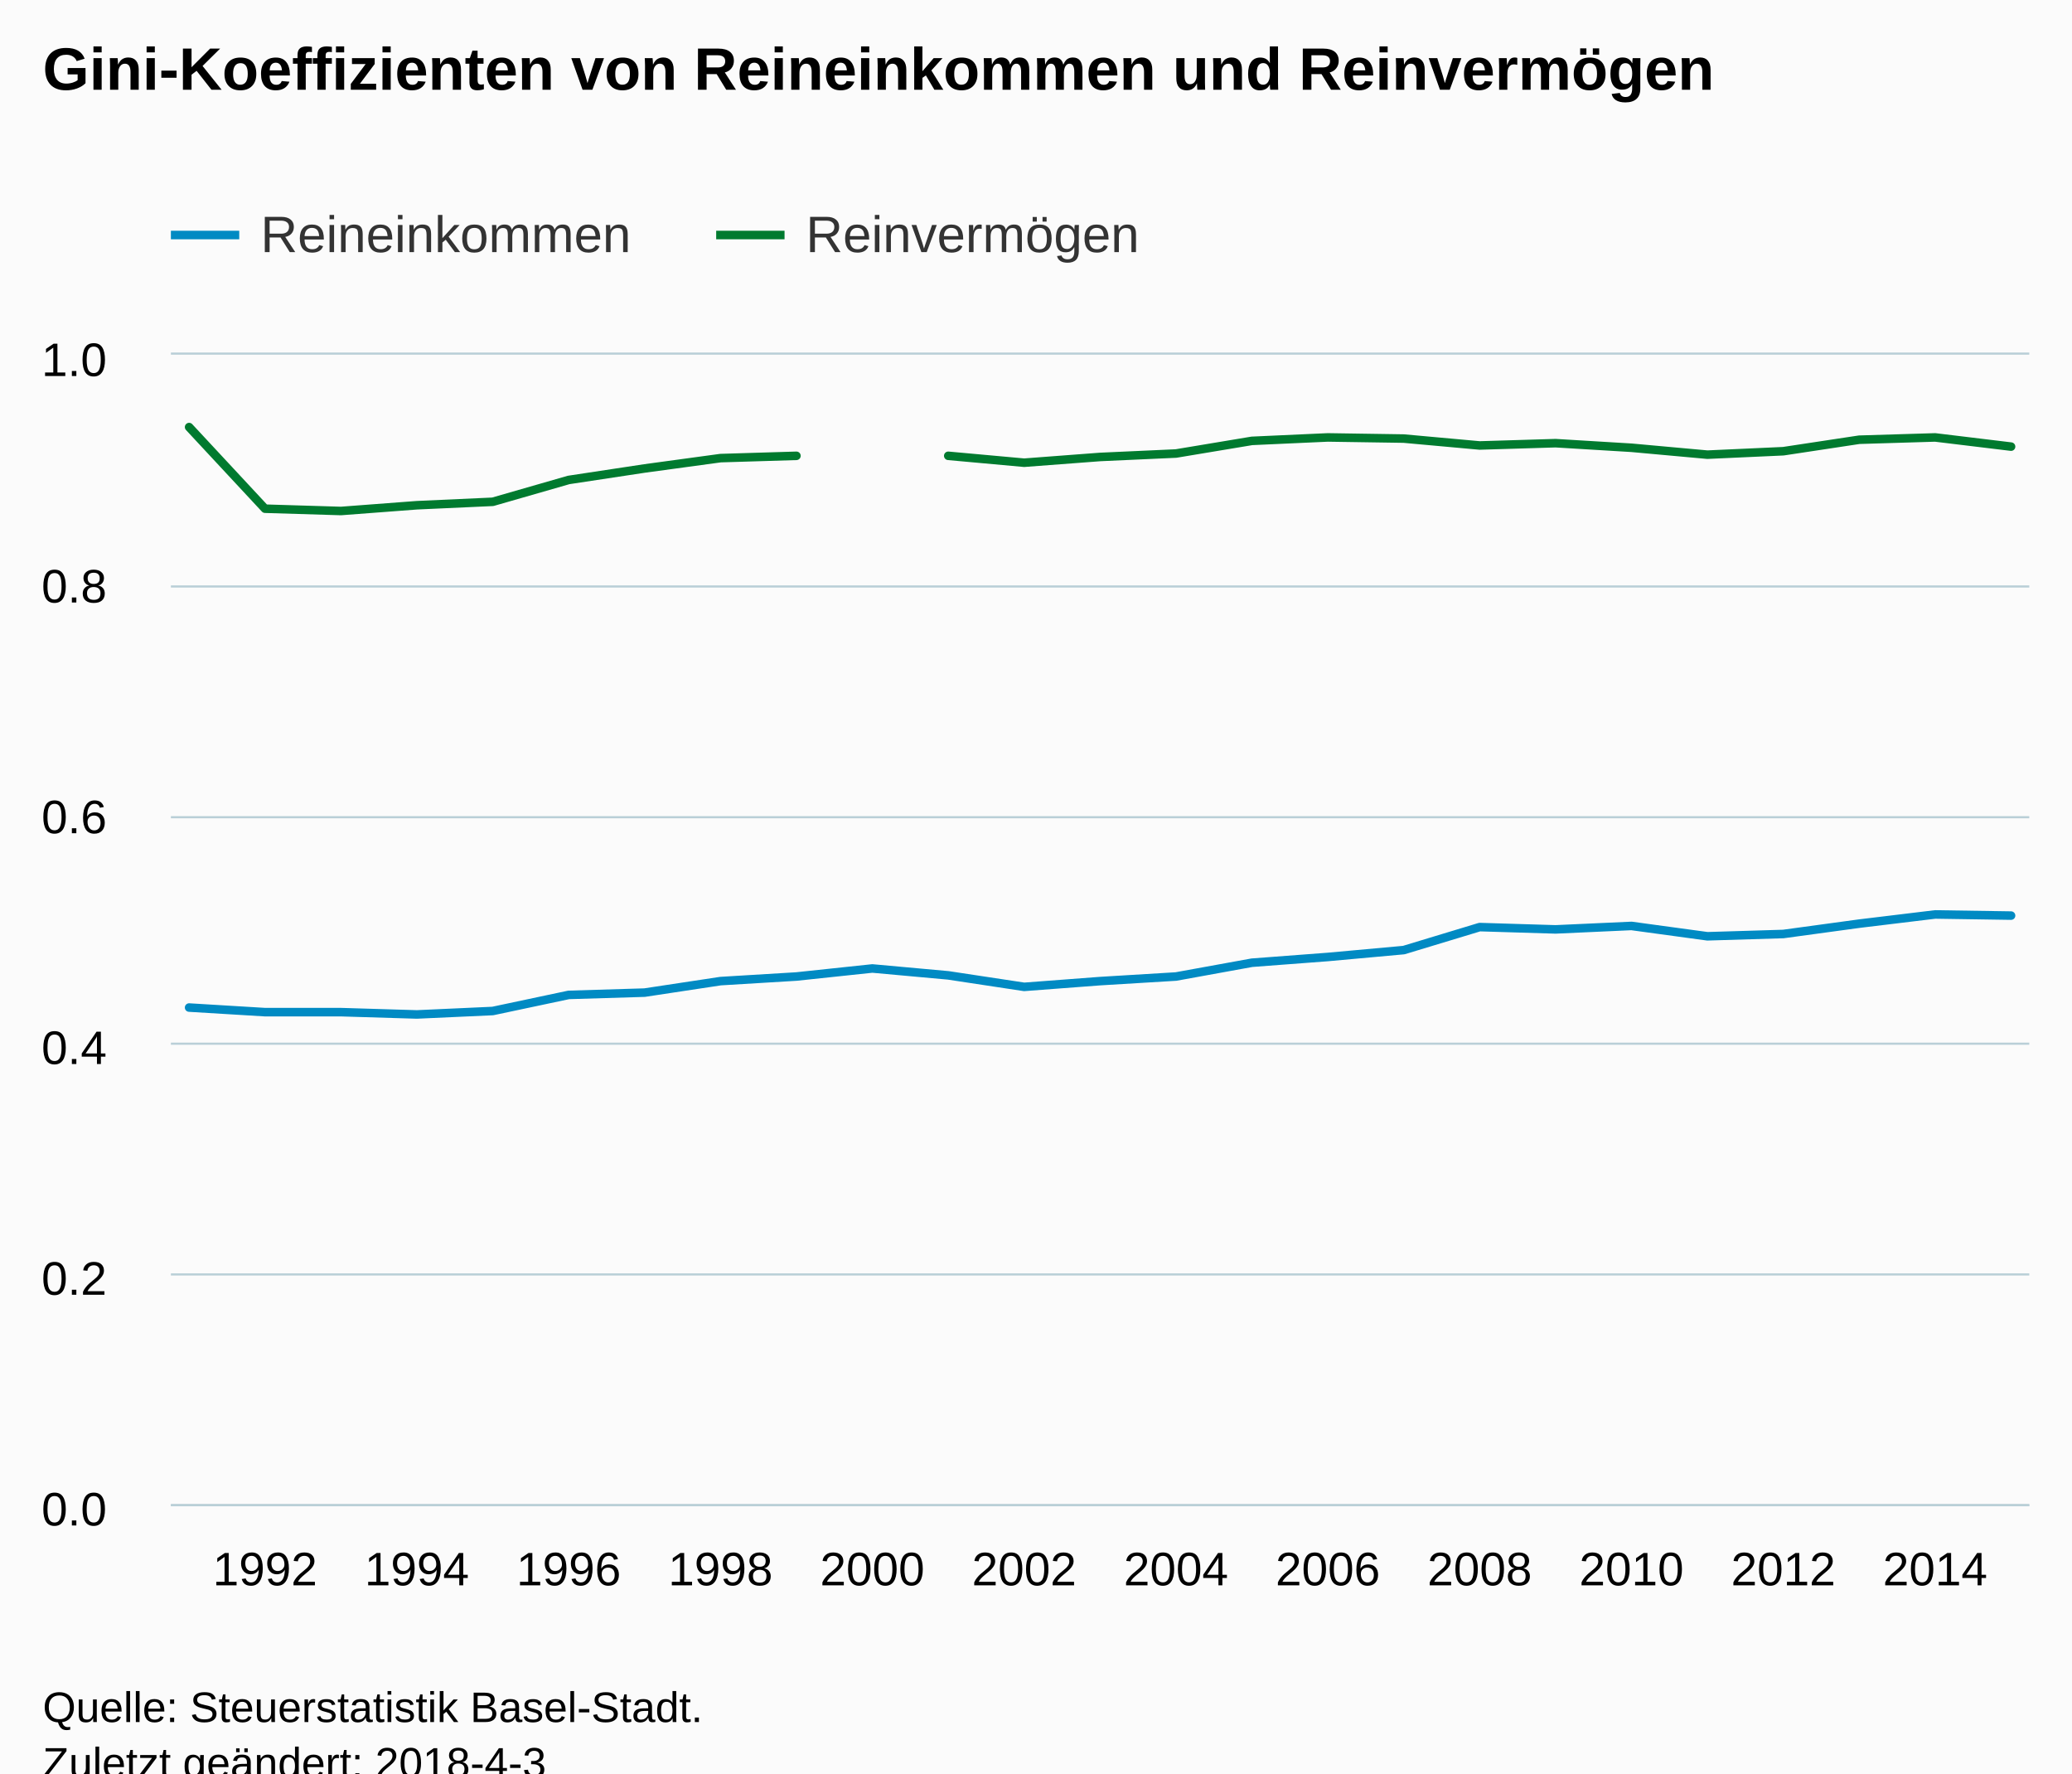
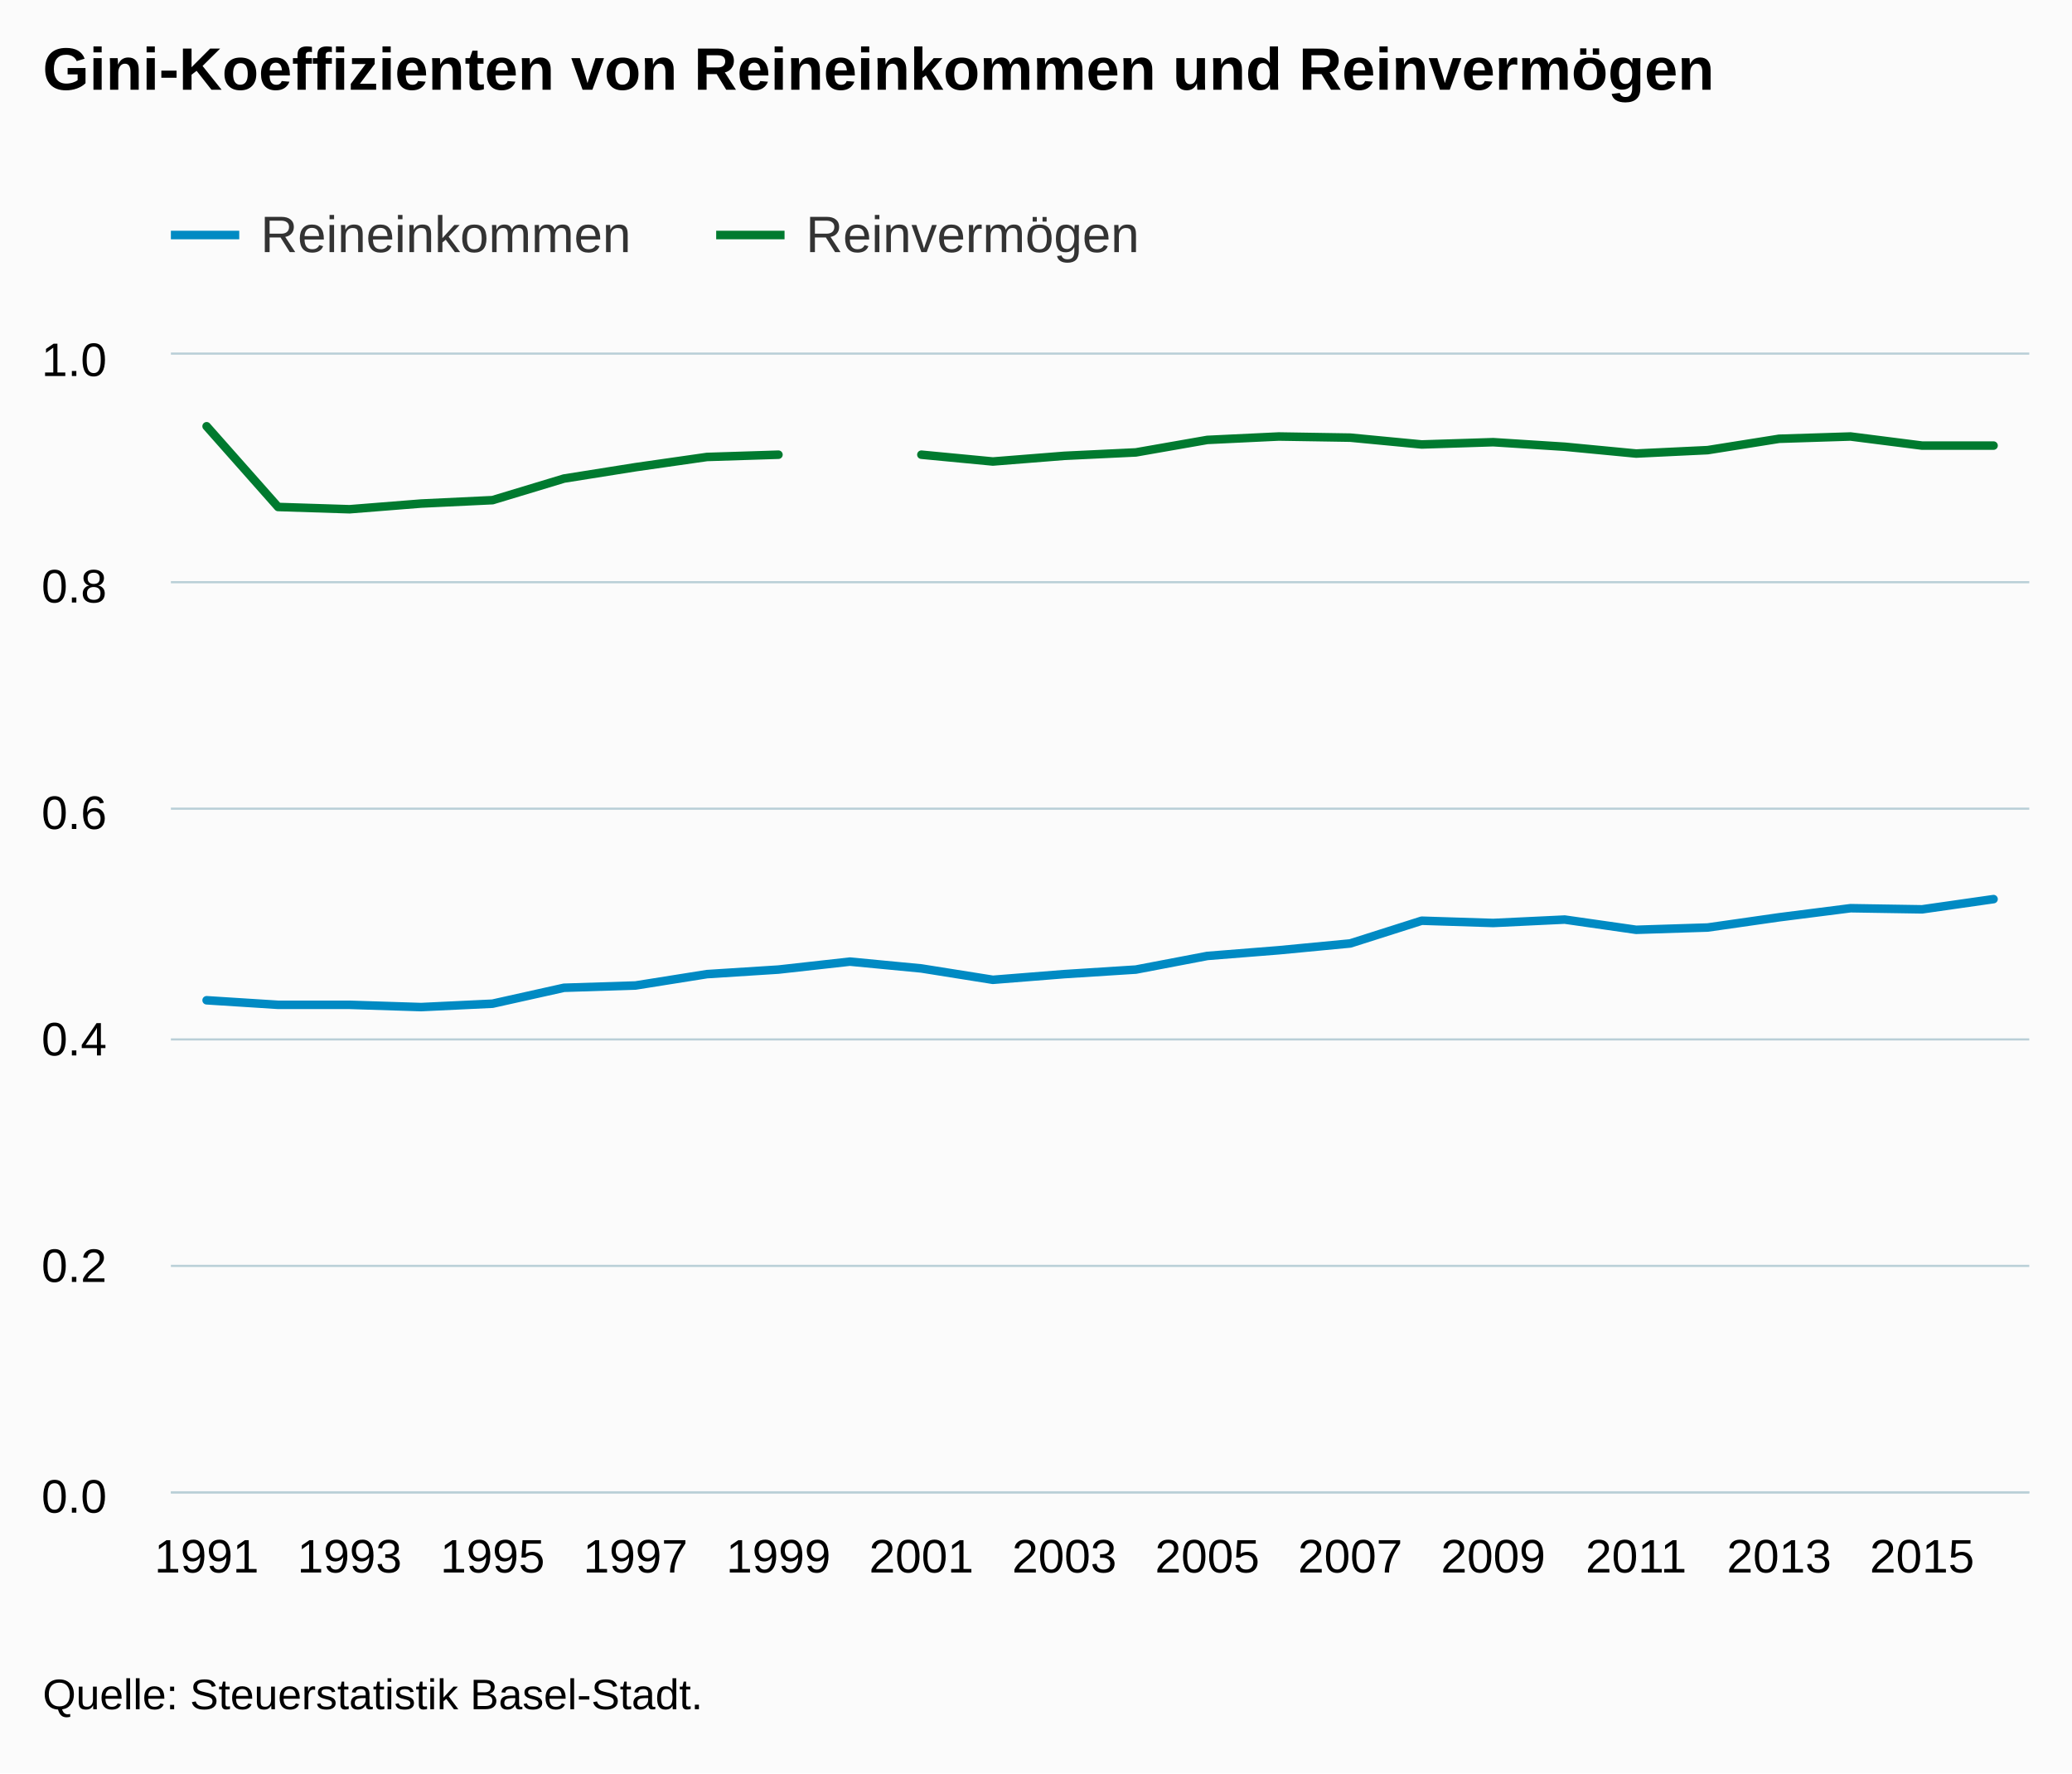
<svg xmlns="http://www.w3.org/2000/svg" version="1.1" class="highcharts-root" style="font-family:Arial;font-size:12px;" viewBox="0 0 485 415">
  <defs>
-     <clipPath id="highcharts-uvps2mq-6">
-       <rect x="0" y="0" width="435" height="269" fill="none" />
+     <clipPath id="highcharts-sihe6cz-6">
+       <rect x="0" y="0" width="435" height="266" fill="none" />
    </clipPath>
-     <clipPath id="highcharts-uvps2mq-7">
-       <rect x="0" y="0" width="435" height="269" fill="none" />
+     <clipPath id="highcharts-sihe6cz-7">
+       <rect x="0" y="0" width="435" height="266" fill="none" />
    </clipPath>
  </defs>
-   <rect fill="#fbfbfb" class="highcharts-background" x="0" y="0" width="485" height="428" rx="0" ry="0" />
-   <rect fill="none" class="highcharts-plot-background" x="40" y="83" width="435" height="269" />
+   <rect fill="#fbfbfb" class="highcharts-background" x="0" y="0" width="485" height="415" rx="0" ry="0" />
+   <rect fill="none" class="highcharts-plot-background" x="40" y="83" width="435" height="266" />
  <g class="highcharts-pane-group" data-z-index="0" />
  <g class="highcharts-grid highcharts-xaxis-grid " data-z-index="1">
-     <path fill="none" data-z-index="1" class="highcharts-grid-line" d="M 61.5 83 L 61.5 352" opacity="1" />
-     <path fill="none" data-z-index="1" class="highcharts-grid-line" d="M 97.5 83 L 97.5 352" opacity="1" />
-     <path fill="none" data-z-index="1" class="highcharts-grid-line" d="M 132.5 83 L 132.5 352" opacity="1" />
-     <path fill="none" data-z-index="1" class="highcharts-grid-line" d="M 168.5 83 L 168.5 352" opacity="1" />
-     <path fill="none" data-z-index="1" class="highcharts-grid-line" d="M 203.5 83 L 203.5 352" opacity="1" />
-     <path fill="none" data-z-index="1" class="highcharts-grid-line" d="M 239.5 83 L 239.5 352" opacity="1" />
-     <path fill="none" data-z-index="1" class="highcharts-grid-line" d="M 274.5 83 L 274.5 352" opacity="1" />
-     <path fill="none" data-z-index="1" class="highcharts-grid-line" d="M 310.5 83 L 310.5 352" opacity="1" />
-     <path fill="none" data-z-index="1" class="highcharts-grid-line" d="M 345.5 83 L 345.5 352" opacity="1" />
-     <path fill="none" data-z-index="1" class="highcharts-grid-line" d="M 381.5 83 L 381.5 352" opacity="1" />
-     <path fill="none" data-z-index="1" class="highcharts-grid-line" d="M 416.5 83 L 416.5 352" opacity="1" />
-     <path fill="none" data-z-index="1" class="highcharts-grid-line" d="M 452.5 83 L 452.5 352" opacity="1" />
+     <path fill="none" data-z-index="1" class="highcharts-grid-line" d="M 47.5 83 L 47.5 349" opacity="1" />
+     <path fill="none" data-z-index="1" class="highcharts-grid-line" d="M 81.5 83 L 81.5 349" opacity="1" />
+     <path fill="none" data-z-index="1" class="highcharts-grid-line" d="M 114.5 83 L 114.5 349" opacity="1" />
+     <path fill="none" data-z-index="1" class="highcharts-grid-line" d="M 148.5 83 L 148.5 349" opacity="1" />
+     <path fill="none" data-z-index="1" class="highcharts-grid-line" d="M 181.5 83 L 181.5 349" opacity="1" />
+     <path fill="none" data-z-index="1" class="highcharts-grid-line" d="M 215.5 83 L 215.5 349" opacity="1" />
+     <path fill="none" data-z-index="1" class="highcharts-grid-line" d="M 248.5 83 L 248.5 349" opacity="1" />
+     <path fill="none" data-z-index="1" class="highcharts-grid-line" d="M 282.5 83 L 282.5 349" opacity="1" />
+     <path fill="none" data-z-index="1" class="highcharts-grid-line" d="M 315.5 83 L 315.5 349" opacity="1" />
+     <path fill="none" data-z-index="1" class="highcharts-grid-line" d="M 349.5 83 L 349.5 349" opacity="1" />
+     <path fill="none" data-z-index="1" class="highcharts-grid-line" d="M 382.5 83 L 382.5 349" opacity="1" />
+     <path fill="none" data-z-index="1" class="highcharts-grid-line" d="M 415.5 83 L 415.5 349" opacity="1" />
+     <path fill="none" data-z-index="1" class="highcharts-grid-line" d="M 449.5 83 L 449.5 349" opacity="1" />
  </g>
  <g class="highcharts-grid highcharts-yaxis-grid " data-z-index="1">
-     <path fill="none" stroke="#B9CFD7" stroke-width="0.5" data-z-index="1" class="highcharts-grid-line" d="M 40 352.25 L 475 352.25" opacity="1" />
-     <path fill="none" stroke="#B9CFD7" stroke-width="0.5" data-z-index="1" class="highcharts-grid-line" d="M 40 298.25 L 475 298.25" opacity="1" />
-     <path fill="none" stroke="#B9CFD7" stroke-width="0.5" data-z-index="1" class="highcharts-grid-line" d="M 40 244.25 L 475 244.25" opacity="1" />
-     <path fill="none" stroke="#B9CFD7" stroke-width="0.5" data-z-index="1" class="highcharts-grid-line" d="M 40 191.25 L 475 191.25" opacity="1" />
-     <path fill="none" stroke="#B9CFD7" stroke-width="0.5" data-z-index="1" class="highcharts-grid-line" d="M 40 137.25 L 475 137.25" opacity="1" />
+     <path fill="none" stroke="#B9CFD7" stroke-width="0.5" data-z-index="1" class="highcharts-grid-line" d="M 40 349.25 L 475 349.25" opacity="1" />
+     <path fill="none" stroke="#B9CFD7" stroke-width="0.5" data-z-index="1" class="highcharts-grid-line" d="M 40 296.25 L 475 296.25" opacity="1" />
+     <path fill="none" stroke="#B9CFD7" stroke-width="0.5" data-z-index="1" class="highcharts-grid-line" d="M 40 243.25 L 475 243.25" opacity="1" />
+     <path fill="none" stroke="#B9CFD7" stroke-width="0.5" data-z-index="1" class="highcharts-grid-line" d="M 40 189.25 L 475 189.25" opacity="1" />
+     <path fill="none" stroke="#B9CFD7" stroke-width="0.5" data-z-index="1" class="highcharts-grid-line" d="M 40 136.25 L 475 136.25" opacity="1" />
    <path fill="none" stroke="#B9CFD7" stroke-width="0.5" data-z-index="1" class="highcharts-grid-line" d="M 40 82.75 L 475 82.75" opacity="1" />
  </g>
-   <rect fill="none" class="highcharts-plot-border" data-z-index="1" x="40" y="83" width="435" height="269" />
+   <rect fill="none" class="highcharts-plot-border" data-z-index="1" x="40" y="83" width="435" height="266" />
  <g class="highcharts-axis highcharts-xaxis " data-z-index="2">
-     <path fill="none" class="highcharts-axis-line" stroke="#B9CFD7" stroke-width="0.5" data-z-index="7" d="M 40 352.25 L 475 352.25" />
+     <path fill="none" class="highcharts-axis-line" stroke="#B9CFD7" stroke-width="0.5" data-z-index="7" d="M 40 349.25 L 475 349.25" />
  </g>
  <g class="highcharts-axis highcharts-yaxis " data-z-index="2">
-     <path fill="none" class="highcharts-axis-line" data-z-index="7" d="M 40 83 L 40 352" />
+     <path fill="none" class="highcharts-axis-line" data-z-index="7" d="M 40 83 L 40 349" />
  </g>
  <g class="highcharts-series-group" data-z-index="3">
-     <g data-z-index="0.1" class="highcharts-series highcharts-series-0 highcharts-line-series " transform="translate(40,83) scale(1 1)" clip-path="url(#highcharts-uvps2mq-7)">
-       <path fill="none" d="M 4.265 152.792 L 22.034 153.868 L 39.804 153.868 L 57.574 154.406 L 75.343 153.599 L 93.113 149.833 L 110.882 149.295 L 128.652 146.605 L 146.422 145.529 L 164.191 143.646 L 181.961 145.26 L 199.73 147.95 L 217.5 146.605 L 235.27 145.529 L 253.039 142.301 L 270.809 140.956 L 288.578 139.342 L 306.348 133.962 L 324.118 134.5 L 341.887 133.693 L 359.657 136.114 L 377.426 135.576 L 395.196 133.155 L 412.966 131.003 L 430.735 131.272" class="highcharts-graph" data-z-index="1" stroke="#008AC3" stroke-width="2" stroke-linejoin="round" stroke-linecap="round" />
+     <g data-z-index="0.1" class="highcharts-series highcharts-series-0 highcharts-line-series " transform="translate(40,83) scale(1 1)" clip-path="url(#highcharts-sihe6cz-7)">
+       <path fill="none" d="M 8.365 151.088 L 25.096 152.152 L 41.827 152.152 L 58.558 152.684 L 75.288 151.886 L 92.019 148.162 L 108.75 147.63 L 125.481 144.97 L 142.212 143.906 L 158.942 142.044 L 175.673 143.64 L 192.404 146.3 L 209.135 144.97 L 225.865 143.906 L 242.596 140.714 L 259.327 139.384 L 276.058 137.788 L 292.788 132.468 L 309.519 133 L 326.25 132.202 L 342.981 134.596 L 359.712 134.064 L 376.442 131.67 L 393.173 129.542 L 409.904 129.808 L 426.635 127.414" class="highcharts-graph" data-z-index="1" stroke="#008AC3" stroke-width="2" stroke-linejoin="round" stroke-linecap="round" />
    </g>
    <g data-z-index="0.1" class="highcharts-markers highcharts-series-0 highcharts-line-series " transform="translate(40,83) scale(1 1)" clip-path="none" />
-     <g data-z-index="0.1" class="highcharts-series highcharts-series-1 highcharts-line-series " transform="translate(40,83) scale(1 1)" clip-path="url(#highcharts-uvps2mq-7)">
-       <path fill="none" d="M 4.265 16.947 L 22.034 36.046 L 39.804 36.584 L 57.574 35.239 L 75.343 34.432 L 93.113 29.321 L 110.882 26.631 L 128.652 24.21 L 146.422 23.672 M 181.961 23.672 L 199.73 25.286 L 217.5 23.941 L 235.27 23.134 L 253.039 20.175 L 270.809 19.368 L 288.578 19.637 L 306.348 21.251 L 324.118 20.713 L 341.887 21.789 L 359.657 23.403 L 377.426 22.596 L 395.196 19.906 L 412.966 19.368 L 430.735 21.52" class="highcharts-graph" data-z-index="1" stroke="#007A2F" stroke-width="2" stroke-linejoin="round" stroke-linecap="round" />
+     <g data-z-index="0.1" class="highcharts-series highcharts-series-1 highcharts-line-series " transform="translate(40,83) scale(1 1)" clip-path="url(#highcharts-sihe6cz-7)">
+       <path fill="none" d="M 8.365 16.758 L 25.096 35.644 L 41.827 36.176 L 58.558 34.846 L 75.288 34.048 L 92.019 28.994 L 108.75 26.334 L 125.481 23.94 L 142.212 23.408 M 175.673 23.408 L 192.404 25.004 L 209.135 23.674 L 225.865 22.876 L 242.596 19.95 L 259.327 19.152 L 276.058 19.418 L 292.788 21.014 L 309.519 20.482 L 326.25 21.546 L 342.981 23.142 L 359.712 22.344 L 376.442 19.684 L 393.173 19.152 L 409.904 21.28 L 426.635 21.28" class="highcharts-graph" data-z-index="1" stroke="#007A2F" stroke-width="2" stroke-linejoin="round" stroke-linecap="round" />
    </g>
    <g data-z-index="0.1" class="highcharts-markers highcharts-series-1 highcharts-line-series " transform="translate(40,83) scale(1 1)" clip-path="none" />
  </g>
  <text x="10" text-anchor="start" class="highcharts-title" data-z-index="4" style="color:#000000;font-size:14px;font-weight:bold;fill:#000000;" y="21">
    <tspan>Gini-Koeffizienten von Reineinkommen und Reinvermögen</tspan>
  </text>
  <text x="10" text-anchor="start" class="highcharts-subtitle" data-z-index="4" style="color:#000000;font-size:12px;font-weight:normal;font-family:Arial;fill:#000000;" y="40" />
  <g class="highcharts-legend" data-z-index="7" transform="translate(32,41)">
    <rect fill="none" class="highcharts-legend-box" rx="0" ry="0" x="0" y="0" width="242" height="30" visibility="visible" />
    <g data-z-index="1">
      <g>
        <g class="highcharts-legend-item highcharts-line-series highcharts-color-undefined highcharts-series-0" data-z-index="1" transform="translate(8,3)">
          <path fill="none" d="M 0 11 L 16 11" class="highcharts-graph" stroke="#008AC3" stroke-width="2" />
          <text x="21" style="color:#333333;font-size:12px;font-weight:normal;cursor:pointer;fill:#333333;" text-anchor="start" data-z-index="2" y="15">
            <tspan>Reineinkommen</tspan>
          </text>
        </g>
        <g class="highcharts-legend-item highcharts-line-series highcharts-color-undefined highcharts-series-1" data-z-index="1" transform="translate(135.6406,3)">
          <path fill="none" d="M 0 11 L 16 11" class="highcharts-graph" stroke="#007A2F" stroke-width="2" />
          <text x="21" y="15" style="color:#333333;font-size:12px;font-weight:normal;cursor:pointer;fill:#333333;" text-anchor="start" data-z-index="2">
            <tspan>Reinvermögen</tspan>
          </text>
        </g>
      </g>
    </g>
  </g>
  <g class="highcharts-axis-labels highcharts-xaxis-labels " data-z-index="7">
-     <text x="62.034" style="color:#000000;cursor:default;font-size:11px;fill:#000000;" text-anchor="middle" transform="translate(0,0)" y="371" opacity="1">1992</text>
-     <text x="97.574" style="color:#000000;cursor:default;font-size:11px;fill:#000000;" text-anchor="middle" transform="translate(0,0)" y="371" opacity="1">1994</text>
-     <text x="133.113" style="color:#000000;cursor:default;font-size:11px;fill:#000000;" text-anchor="middle" transform="translate(0,0)" y="371" opacity="1">1996</text>
-     <text x="168.652" style="color:#000000;cursor:default;font-size:11px;fill:#000000;" text-anchor="middle" transform="translate(0,0)" y="371" opacity="1">1998</text>
-     <text x="204.191" style="color:#000000;cursor:default;font-size:11px;fill:#000000;" text-anchor="middle" transform="translate(0,0)" y="371" opacity="1">2000</text>
-     <text x="239.73" style="color:#000000;cursor:default;font-size:11px;fill:#000000;" text-anchor="middle" transform="translate(0,0)" y="371" opacity="1">2002</text>
-     <text x="275.27" style="color:#000000;cursor:default;font-size:11px;fill:#000000;" text-anchor="middle" transform="translate(0,0)" y="371" opacity="1">2004</text>
-     <text x="310.809" style="color:#000000;cursor:default;font-size:11px;fill:#000000;" text-anchor="middle" transform="translate(0,0)" y="371" opacity="1">2006</text>
-     <text x="346.348" style="color:#000000;cursor:default;font-size:11px;fill:#000000;" text-anchor="middle" transform="translate(0,0)" y="371" opacity="1">2008</text>
-     <text x="381.887" style="color:#000000;cursor:default;font-size:11px;fill:#000000;" text-anchor="middle" transform="translate(0,0)" y="371" opacity="1">2010</text>
-     <text x="417.426" style="color:#000000;cursor:default;font-size:11px;fill:#000000;" text-anchor="middle" transform="translate(0,0)" y="371" opacity="1">2012</text>
-     <text x="452.966" style="color:#000000;cursor:default;font-size:11px;fill:#000000;" text-anchor="middle" transform="translate(0,0)" y="371" opacity="1">2014</text>
+     <text x="48.365" style="color:#000000;cursor:default;font-size:11px;fill:#000000;" text-anchor="middle" transform="translate(0,0)" y="368" opacity="1">1991</text>
+     <text x="81.827" style="color:#000000;cursor:default;font-size:11px;fill:#000000;" text-anchor="middle" transform="translate(0,0)" y="368" opacity="1">1993</text>
+     <text x="115.288" style="color:#000000;cursor:default;font-size:11px;fill:#000000;" text-anchor="middle" transform="translate(0,0)" y="368" opacity="1">1995</text>
+     <text x="148.75" style="color:#000000;cursor:default;font-size:11px;fill:#000000;" text-anchor="middle" transform="translate(0,0)" y="368" opacity="1">1997</text>
+     <text x="182.212" style="color:#000000;cursor:default;font-size:11px;fill:#000000;" text-anchor="middle" transform="translate(0,0)" y="368" opacity="1">1999</text>
+     <text x="215.673" style="color:#000000;cursor:default;font-size:11px;fill:#000000;" text-anchor="middle" transform="translate(0,0)" y="368" opacity="1">2001</text>
+     <text x="249.135" style="color:#000000;cursor:default;font-size:11px;fill:#000000;" text-anchor="middle" transform="translate(0,0)" y="368" opacity="1">2003</text>
+     <text x="282.596" style="color:#000000;cursor:default;font-size:11px;fill:#000000;" text-anchor="middle" transform="translate(0,0)" y="368" opacity="1">2005</text>
+     <text x="316.058" style="color:#000000;cursor:default;font-size:11px;fill:#000000;" text-anchor="middle" transform="translate(0,0)" y="368" opacity="1">2007</text>
+     <text x="349.519" style="color:#000000;cursor:default;font-size:11px;fill:#000000;" text-anchor="middle" transform="translate(0,0)" y="368" opacity="1">2009</text>
+     <text x="382.981" style="color:#000000;cursor:default;font-size:11px;fill:#000000;" text-anchor="middle" transform="translate(0,0)" y="368" opacity="1">2011</text>
+     <text x="416.442" style="color:#000000;cursor:default;font-size:11px;fill:#000000;" text-anchor="middle" transform="translate(0,0)" y="368" opacity="1">2013</text>
+     <text x="449.904" style="color:#000000;cursor:default;font-size:11px;fill:#000000;" text-anchor="middle" transform="translate(0,0)" y="368" opacity="1">2015</text>
  </g>
  <g class="highcharts-axis-labels highcharts-yaxis-labels " data-z-index="7">
-     <text x="25" style="color:#000000;cursor:default;font-size:11px;fill:#000000;" text-anchor="end" transform="translate(0,0)" y="357" opacity="1">0.0</text>
-     <text x="25" style="color:#000000;cursor:default;font-size:11px;fill:#000000;" text-anchor="end" transform="translate(0,0)" y="303" opacity="1">0.2</text>
-     <text x="25" style="color:#000000;cursor:default;font-size:11px;fill:#000000;" text-anchor="end" transform="translate(0,0)" y="249" opacity="1">0.4</text>
-     <text x="25" style="color:#000000;cursor:default;font-size:11px;fill:#000000;" text-anchor="end" transform="translate(0,0)" y="195" opacity="1">0.6</text>
+     <text x="25" style="color:#000000;cursor:default;font-size:11px;fill:#000000;" text-anchor="end" transform="translate(0,0)" y="354" opacity="1">0.0</text>
+     <text x="25" style="color:#000000;cursor:default;font-size:11px;fill:#000000;" text-anchor="end" transform="translate(0,0)" y="300" opacity="1">0.2</text>
+     <text x="25" style="color:#000000;cursor:default;font-size:11px;fill:#000000;" text-anchor="end" transform="translate(0,0)" y="247" opacity="1">0.4</text>
+     <text x="25" style="color:#000000;cursor:default;font-size:11px;fill:#000000;" text-anchor="end" transform="translate(0,0)" y="194" opacity="1">0.6</text>
    <text x="25" style="color:#000000;cursor:default;font-size:11px;fill:#000000;" text-anchor="end" transform="translate(0,0)" y="141" opacity="1">0.8</text>
    <text x="25" style="color:#000000;cursor:default;font-size:11px;fill:#000000;" text-anchor="end" transform="translate(0,0)" y="88" opacity="1">1.0</text>
  </g>
-   <text x="10" class="highcharts-credits" text-anchor="start" data-z-index="8" style="cursor:default;color:#000000;font-size:10px;fill:#000000;" y="403">
+   <text x="10" class="highcharts-credits" text-anchor="start" data-z-index="8" style="cursor:default;color:#000000;font-size:10px;fill:#000000;" y="400">
    <tspan>Quelle: Steuerstatistik Basel-Stadt.</tspan>
-     <tspan x="10" dy="13">Zuletzt geändert: 2018-4-3</tspan>
  </text>
</svg>
